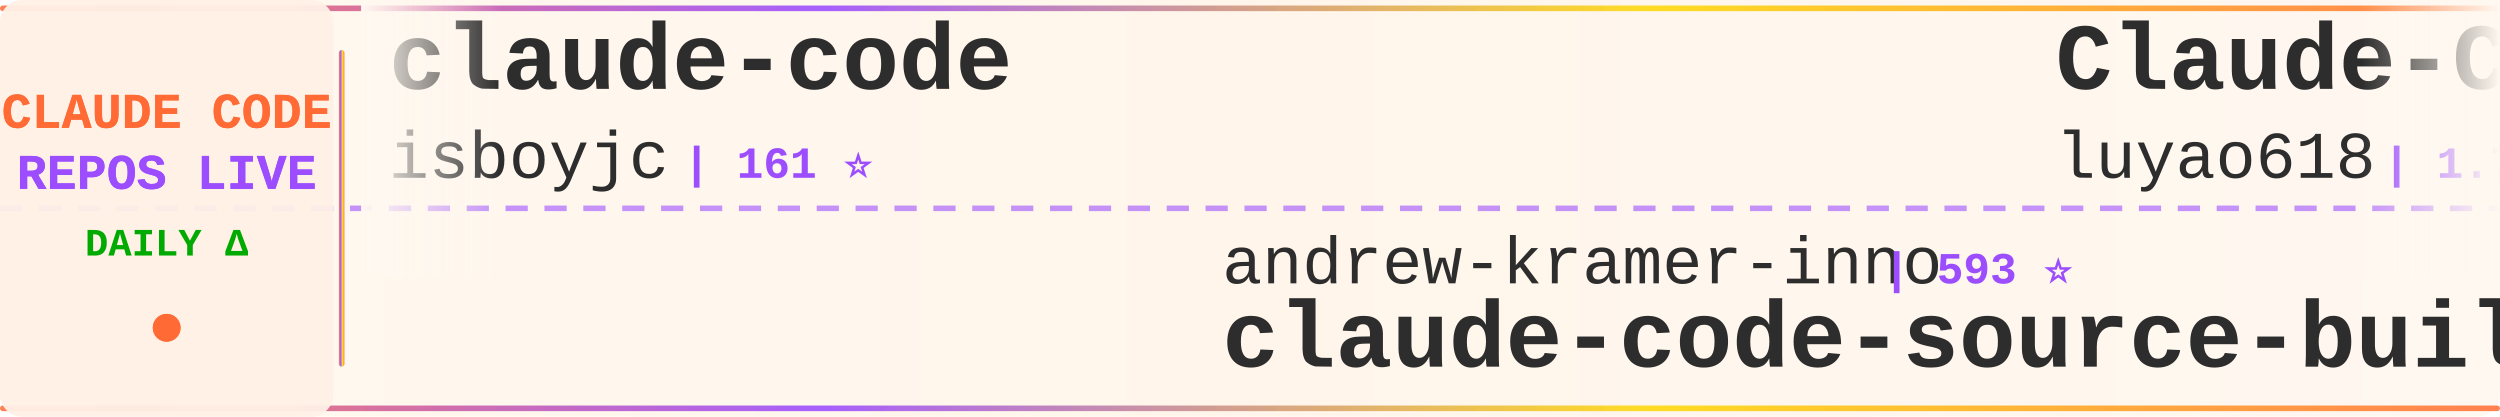
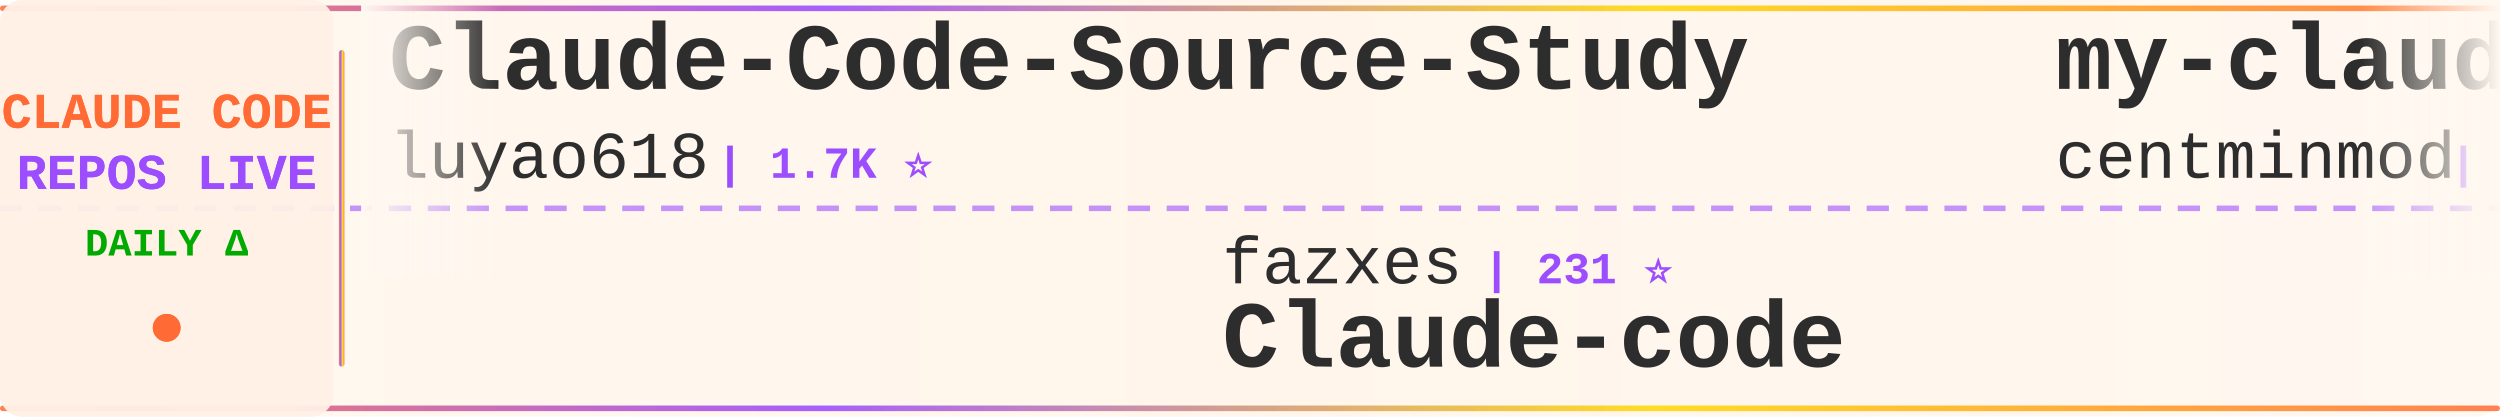
<svg xmlns="http://www.w3.org/2000/svg" width="900" height="150">
  <defs>
    <linearGradient id="tickerBg" x1="0%" y1="0%" x2="100%" y2="0%">
      <stop offset="0%" style="stop-color:#fff8f0;stop-opacity:0.98" />
      <stop offset="50%" style="stop-color:#fff5eb;stop-opacity:1" />
      <stop offset="100%" style="stop-color:#fff8f0;stop-opacity:0.98" />
    </linearGradient>
    <linearGradient id="borderGrad" x1="0%" y1="0%" x2="100%" y2="0%">
      <stop offset="0%" style="stop-color:#FF6B35;stop-opacity:0.85">
        <animate attributeName="stop-opacity" values="0.85;1;0.85" dur="2s" repeatCount="indefinite" />
      </stop>
      <stop offset="33%" style="stop-color:#9C4EFF;stop-opacity:0.9">
        <animate attributeName="stop-opacity" values="0.9;1;0.9" dur="2.2s" repeatCount="indefinite" />
      </stop>
      <stop offset="66%" style="stop-color:#FFD700;stop-opacity:0.85">
        <animate attributeName="stop-opacity" values="0.85;1;0.85" dur="1.8s" repeatCount="indefinite" />
      </stop>
      <stop offset="100%" style="stop-color:#FF6B35;stop-opacity:0.85">
        <animate attributeName="stop-opacity" values="0.85;1;0.85" dur="2s" repeatCount="indefinite" />
      </stop>
    </linearGradient>
    <filter id="textGlow">
      <feGaussianBlur stdDeviation="0.15" result="coloredBlur" />
      <feMerge>
        <feMergeNode in="coloredBlur" />
        <feMergeNode in="SourceGraphic" />
      </feMerge>
    </filter>
    <filter id="metricGlow">
      <feGaussianBlur stdDeviation="0.2" result="coloredBlur" />
      <feMerge>
        <feMergeNode in="coloredBlur" />
        <feMergeNode in="SourceGraphic" />
      </feMerge>
    </filter>
    <linearGradient id="leftFade" x1="0%" y1="0%" x2="100%" y2="0%">
      <stop offset="0%" style="stop-color:#fff8f0;stop-opacity:1" />
      <stop offset="100%" style="stop-color:#fff8f0;stop-opacity:0" />
    </linearGradient>
    <linearGradient id="rightFade" x1="0%" y1="0%" x2="100%" y2="0%">
      <stop offset="0%" style="stop-color:#fff8f0;stop-opacity:0" />
      <stop offset="100%" style="stop-color:#fff8f0;stop-opacity:1" />
    </linearGradient>
  </defs>
  <rect width="900" height="150" fill="url(#tickerBg)" rx="8" />
  <rect x="0" y="2" width="900" height="2" fill="url(#borderGrad)" rx="1" />
  <rect x="0" y="146" width="900" height="2" fill="url(#borderGrad)" rx="1" />
  <line x1="0" y1="75" x2="900" y2="75" stroke="#9C4EFF" stroke-width="2" stroke-dasharray="8 6" opacity="0.6" />
  <rect x="0" y="0" width="120" height="150" fill="#fff0e6" opacity="0.95" rx="8" />
  <text x="60" y="46" font-family="'Courier New', monospace" font-size="18" font-weight="bold" fill="#FF6B35" text-anchor="middle" filter="url(#textGlow)">
    CLAUDE CODE
  </text>
  <text x="60" y="68" font-family="'Courier New', monospace" font-size="18" font-weight="bold" fill="#9C4EFF" text-anchor="middle" filter="url(#textGlow)">
    REPOS LIVE
  </text>
  <text x="60" y="92" font-family="'Courier New', monospace" font-size="14" font-weight="bold" fill="#00aa00" text-anchor="middle">
    DAILY Δ
  </text>
  <circle cx="60" cy="118" r="5" fill="#FF6B35" filter="url(#metricGlow)">
    <animate attributeName="r" values="4;6;4" dur="1.5s" repeatCount="indefinite" />
    <animate attributeName="opacity" values="0.6;1;0.6" dur="1.5s" repeatCount="indefinite" />
  </circle>
  <rect x="122" y="18" width="2" height="114" fill="url(#borderGrad)" rx="1" />
  <clipPath id="tickerClip">
    <rect x="130" y="0" width="770" height="150" />
  </clipPath>
  <g clip-path="url(#tickerClip)">
    <g id="tickerItems">
      <animateTransform attributeName="transform" attributeType="XML" type="translate" from="0 0" to="-3000 0" dur="54s" repeatCount="indefinite" />
      <g transform="translate(0, 0)">
-         <text x="140" y="32" font-family="'Courier New', monospace" font-size="34" font-weight="bold" fill="#2d2d2d">claude-code</text>
-         <text x="140" y="64" font-family="'Courier New', monospace" font-size="24" font-weight="normal" fill="#2d2d2d" opacity="1.0">isboyjc</text>
-         <text x="246" y="64" font-family="'Courier New', monospace" font-size="16" font-weight="bold" fill="#9C4EFF"> | 161 ⭐</text>
-       </g>
-       <g transform="translate(300, 0)">
-         <text x="140" y="102" font-family="'Courier New', monospace" font-size="24" font-weight="normal" fill="#2d2d2d" opacity="1.0">andrew-kramer-inno</text>
-         <text x="378" y="102" font-family="'Courier New', monospace" font-size="16" font-weight="bold" fill="#9C4EFF"> | 593 ⭐</text>
-         <text x="140" y="132" font-family="'Courier New', monospace" font-size="34" font-weight="bold" fill="#2d2d2d">claude-code-source-build</text>
-       </g>
-       <g transform="translate(600, 0)">
        <text x="140" y="32" font-family="'Courier New', monospace" font-size="34" font-weight="bold" fill="#2d2d2d">Claude-Code-Source-Study</text>
        <text x="140" y="64" font-family="'Courier New', monospace" font-size="24" font-weight="normal" fill="#2d2d2d" opacity="1.0">luyao618</text>
        <text x="258" y="64" font-family="'Courier New', monospace" font-size="16" font-weight="bold" fill="#9C4EFF"> | 1.7K ⭐</text>
      </g>
+       <g transform="translate(300, 0)">
+         <text x="140" y="102" font-family="'Courier New', monospace" font-size="24" font-weight="normal" fill="#2d2d2d" opacity="1.0">fazxes</text>
+         <text x="234" y="102" font-family="'Courier New', monospace" font-size="16" font-weight="bold" fill="#9C4EFF"> | 231 ⭐</text>
+         <text x="140" y="132" font-family="'Courier New', monospace" font-size="34" font-weight="bold" fill="#2d2d2d">Claude-code</text>
+       </g>
+       <g transform="translate(600, 0)">
+         <text x="140" y="32" font-family="'Courier New', monospace" font-size="34" font-weight="bold" fill="#2d2d2d">my-claude-code-setup</text>
+         <text x="140" y="64" font-family="'Courier New', monospace" font-size="24" font-weight="normal" fill="#2d2d2d" opacity="1.0">centminmod</text>
+         <text x="282" y="64" font-family="'Courier New', monospace" font-size="16" font-weight="bold" fill="#9C4EFF"> | 2.6K ⭐</text>
+       </g>
      <g transform="translate(900, 0)">
-         <text x="140" y="102" font-family="'Courier New', monospace" font-size="24" font-weight="normal" fill="#2d2d2d" opacity="1.0">krusemediallc</text>
-         <text x="318" y="102" font-family="'Courier New', monospace" font-size="16" font-weight="bold" fill="#9C4EFF"> | 1.2K ⭐</text>
-         <text x="140" y="132" font-family="'Courier New', monospace" font-size="34" font-weight="bold" fill="#2d2d2d">arcads-claude-code</text>
+         <text x="140" y="102" font-family="'Courier New', monospace" font-size="24" font-weight="normal" fill="#2d2d2d" opacity="1.0">digitalsamba</text>
+         <text x="306" y="102" font-family="'Courier New', monospace" font-size="16" font-weight="bold" fill="#9C4EFF"> | 1.9K ⭐</text>
+         <text x="140" y="132" font-family="'Courier New', monospace" font-size="34" font-weight="bold" fill="#2d2d2d">claude-code-video-toolki...</text>
      </g>
      <g transform="translate(1200, 0)">
-         <text x="140" y="32" font-family="'Courier New', monospace" font-size="34" font-weight="bold" fill="#2d2d2d">awesome-claude-code</text>
-         <text x="140" y="64" font-family="'Courier New', monospace" font-size="24" font-weight="normal" fill="#2d2d2d" opacity="1.0">jqueryscript</text>
-         <text x="306" y="64" font-family="'Courier New', monospace" font-size="16" font-weight="bold" fill="#9C4EFF"> | 499 ⭐</text>
+         <text x="140" y="32" font-family="'Courier New', monospace" font-size="34" font-weight="bold" fill="#2d2d2d">oh-my-claudecode</text>
+         <text x="140" y="64" font-family="'Courier New', monospace" font-size="24" font-weight="normal" fill="#2d2d2d" opacity="1.0">Yeachan-Heo</text>
+         <text x="294" y="64" font-family="'Courier New', monospace" font-size="16" font-weight="bold" fill="#9C4EFF"> | 38.6K ⭐ +5</text>
      </g>
      <g transform="translate(1500, 0)">
-         <text x="140" y="102" font-family="'Courier New', monospace" font-size="24" font-weight="normal" fill="#2d2d2d" opacity="1.0">repowise-dev</text>
-         <text x="306" y="102" font-family="'Courier New', monospace" font-size="16" font-weight="bold" fill="#9C4EFF"> | 1.2K ⭐</text>
-         <text x="140" y="132" font-family="'Courier New', monospace" font-size="34" font-weight="bold" fill="#2d2d2d">claude-code-prompts</text>
+         <text x="140" y="102" font-family="'Courier New', monospace" font-size="24" font-weight="normal" fill="#2d2d2d" opacity="1.0">alejandrobalderas</text>
+         <text x="366" y="102" font-family="'Courier New', monospace" font-size="16" font-weight="bold" fill="#9C4EFF"> | 2.8K ⭐</text>
+         <text x="140" y="132" font-family="'Courier New', monospace" font-size="34" font-weight="bold" fill="#2d2d2d">claude-code-from-source</text>
      </g>
      <g transform="translate(1800, 0)">
-         <text x="140" y="32" font-family="'Courier New', monospace" font-size="34" font-weight="bold" fill="#2d2d2d">claude-code-plugins-plus...</text>
-         <text x="140" y="64" font-family="'Courier New', monospace" font-size="24" font-weight="normal" fill="#2d2d2d" opacity="1.0">jeremylongshore</text>
-         <text x="342" y="64" font-family="'Courier New', monospace" font-size="16" font-weight="bold" fill="#9C4EFF"> | 2.6K ⭐ +1</text>
+         <text x="140" y="32" font-family="'Courier New', monospace" font-size="34" font-weight="bold" fill="#2d2d2d">ClaudeCodeAgents</text>
+         <text x="140" y="64" font-family="'Courier New', monospace" font-size="24" font-weight="normal" fill="#2d2d2d" opacity="1.0">darcyegb</text>
+         <text x="258" y="64" font-family="'Courier New', monospace" font-size="16" font-weight="bold" fill="#9C4EFF"> | 760 ⭐</text>
      </g>
      <g transform="translate(2100, 0)">
-         <text x="140" y="102" font-family="'Courier New', monospace" font-size="24" font-weight="normal" fill="#2d2d2d" opacity="1.0">rohitg00</text>
-         <text x="258" y="102" font-family="'Courier New', monospace" font-size="16" font-weight="bold" fill="#9C4EFF"> | 2.5K ⭐ +1</text>
-         <text x="140" y="132" font-family="'Courier New', monospace" font-size="34" font-weight="bold" fill="#2d2d2d">awesome-claude-code-tool...</text>
+         <text x="140" y="102" font-family="'Courier New', monospace" font-size="24" font-weight="normal" fill="#2d2d2d" opacity="1.0">edmund-io</text>
+         <text x="270" y="102" font-family="'Courier New', monospace" font-size="16" font-weight="bold" fill="#9C4EFF"> | 1.5K ⭐</text>
+         <text x="140" y="132" font-family="'Courier New', monospace" font-size="34" font-weight="bold" fill="#2d2d2d">edmunds-claude-code</text>
      </g>
      <g transform="translate(2400, 0)">
-         <text x="140" y="32" font-family="'Courier New', monospace" font-size="34" font-weight="bold" fill="#2d2d2d">claude-code-proxy</text>
-         <text x="140" y="64" font-family="'Courier New', monospace" font-size="24" font-weight="normal" fill="#2d2d2d" opacity="1.0">1rgs</text>
-         <text x="210" y="64" font-family="'Courier New', monospace" font-size="16" font-weight="bold" fill="#9C4EFF"> | 3.7K ⭐</text>
+         <text x="140" y="32" font-family="'Courier New', monospace" font-size="34" font-weight="bold" fill="#2d2d2d">learn-claude-code</text>
+         <text x="140" y="64" font-family="'Courier New', monospace" font-size="24" font-weight="normal" fill="#2d2d2d" opacity="1.0">shareAI-lab</text>
+         <text x="294" y="64" font-family="'Courier New', monospace" font-size="16" font-weight="bold" fill="#9C4EFF"> | 74.3K ⭐ +16</text>
      </g>
      <g transform="translate(2700, 0)">
-         <text x="140" y="102" font-family="'Courier New', monospace" font-size="24" font-weight="normal" fill="#2d2d2d" opacity="1.0">SeemSeam</text>
-         <text x="258" y="102" font-family="'Courier New', monospace" font-size="16" font-weight="bold" fill="#9C4EFF"> | 3.4K ⭐ -1</text>
-         <text x="140" y="132" font-family="'Courier New', monospace" font-size="34" font-weight="bold" fill="#2d2d2d">claude_codex_bridge</text>
+         <text x="140" y="102" font-family="'Courier New', monospace" font-size="24" font-weight="normal" fill="#2d2d2d" opacity="1.0">Cranot</text>
+         <text x="234" y="102" font-family="'Courier New', monospace" font-size="16" font-weight="bold" fill="#9C4EFF"> | 2.9K ⭐</text>
+         <text x="140" y="132" font-family="'Courier New', monospace" font-size="34" font-weight="bold" fill="#2d2d2d">claude-code-guide</text>
      </g>
      <g transform="translate(3000, 0)">
-         <text x="140" y="32" font-family="'Courier New', monospace" font-size="34" font-weight="bold" fill="#2d2d2d">claude-code</text>
-         <text x="140" y="64" font-family="'Courier New', monospace" font-size="24" font-weight="normal" fill="#2d2d2d" opacity="1.0">isboyjc</text>
-         <text x="246" y="64" font-family="'Courier New', monospace" font-size="16" font-weight="bold" fill="#9C4EFF"> | 161 ⭐</text>
-       </g>
-       <g transform="translate(3300, 0)">
-         <text x="140" y="102" font-family="'Courier New', monospace" font-size="24" font-weight="normal" fill="#2d2d2d" opacity="1.0">andrew-kramer-inno</text>
-         <text x="378" y="102" font-family="'Courier New', monospace" font-size="16" font-weight="bold" fill="#9C4EFF"> | 593 ⭐</text>
-         <text x="140" y="132" font-family="'Courier New', monospace" font-size="34" font-weight="bold" fill="#2d2d2d">claude-code-source-build</text>
-       </g>
-       <g transform="translate(3600, 0)">
        <text x="140" y="32" font-family="'Courier New', monospace" font-size="34" font-weight="bold" fill="#2d2d2d">Claude-Code-Source-Study</text>
        <text x="140" y="64" font-family="'Courier New', monospace" font-size="24" font-weight="normal" fill="#2d2d2d" opacity="1.0">luyao618</text>
        <text x="258" y="64" font-family="'Courier New', monospace" font-size="16" font-weight="bold" fill="#9C4EFF"> | 1.7K ⭐</text>
      </g>
+       <g transform="translate(3300, 0)">
+         <text x="140" y="102" font-family="'Courier New', monospace" font-size="24" font-weight="normal" fill="#2d2d2d" opacity="1.0">fazxes</text>
+         <text x="234" y="102" font-family="'Courier New', monospace" font-size="16" font-weight="bold" fill="#9C4EFF"> | 231 ⭐</text>
+         <text x="140" y="132" font-family="'Courier New', monospace" font-size="34" font-weight="bold" fill="#2d2d2d">Claude-code</text>
+       </g>
+       <g transform="translate(3600, 0)">
+         <text x="140" y="32" font-family="'Courier New', monospace" font-size="34" font-weight="bold" fill="#2d2d2d">my-claude-code-setup</text>
+         <text x="140" y="64" font-family="'Courier New', monospace" font-size="24" font-weight="normal" fill="#2d2d2d" opacity="1.0">centminmod</text>
+         <text x="282" y="64" font-family="'Courier New', monospace" font-size="16" font-weight="bold" fill="#9C4EFF"> | 2.6K ⭐</text>
+       </g>
      <g transform="translate(3900, 0)">
-         <text x="140" y="102" font-family="'Courier New', monospace" font-size="24" font-weight="normal" fill="#2d2d2d" opacity="1.0">krusemediallc</text>
-         <text x="318" y="102" font-family="'Courier New', monospace" font-size="16" font-weight="bold" fill="#9C4EFF"> | 1.2K ⭐</text>
-         <text x="140" y="132" font-family="'Courier New', monospace" font-size="34" font-weight="bold" fill="#2d2d2d">arcads-claude-code</text>
+         <text x="140" y="102" font-family="'Courier New', monospace" font-size="24" font-weight="normal" fill="#2d2d2d" opacity="1.0">digitalsamba</text>
+         <text x="306" y="102" font-family="'Courier New', monospace" font-size="16" font-weight="bold" fill="#9C4EFF"> | 1.9K ⭐</text>
+         <text x="140" y="132" font-family="'Courier New', monospace" font-size="34" font-weight="bold" fill="#2d2d2d">claude-code-video-toolki...</text>
      </g>
    </g>
  </g>
  <rect x="130" y="0" width="50" height="100" fill="url(#leftFade)" />
  <rect x="850" y="0" width="50" height="100" fill="url(#rightFade)" />
</svg>
